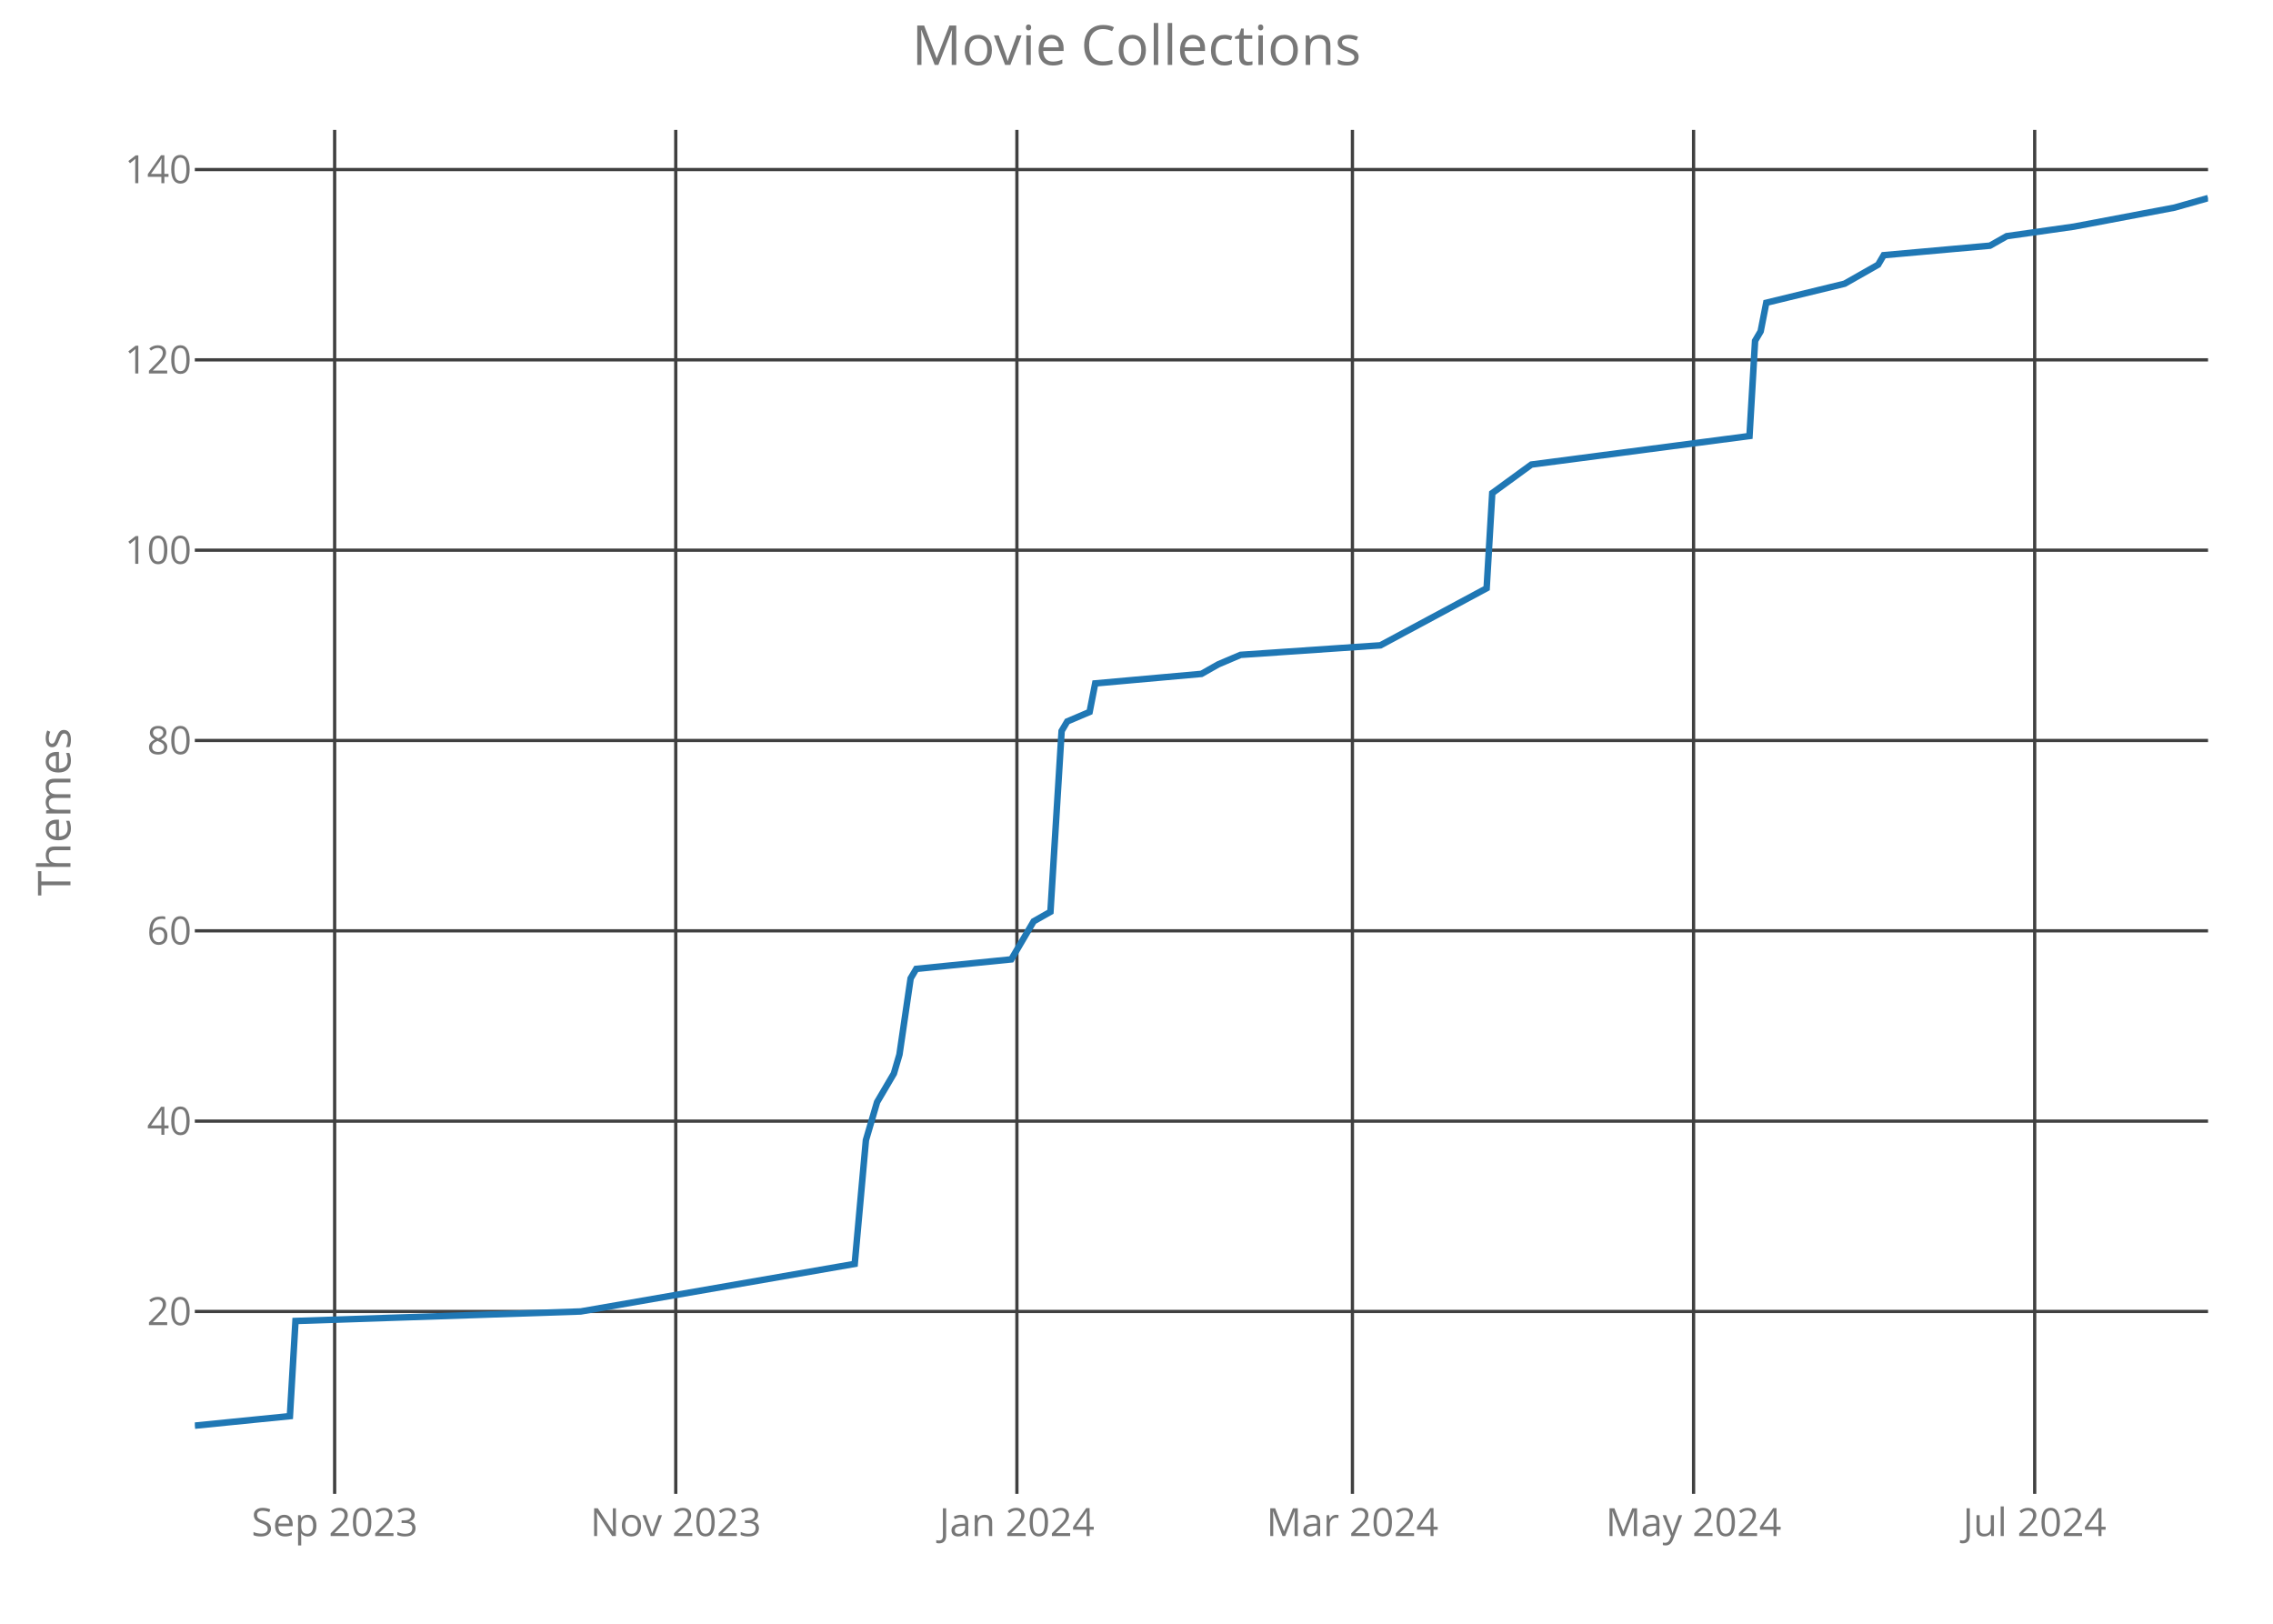
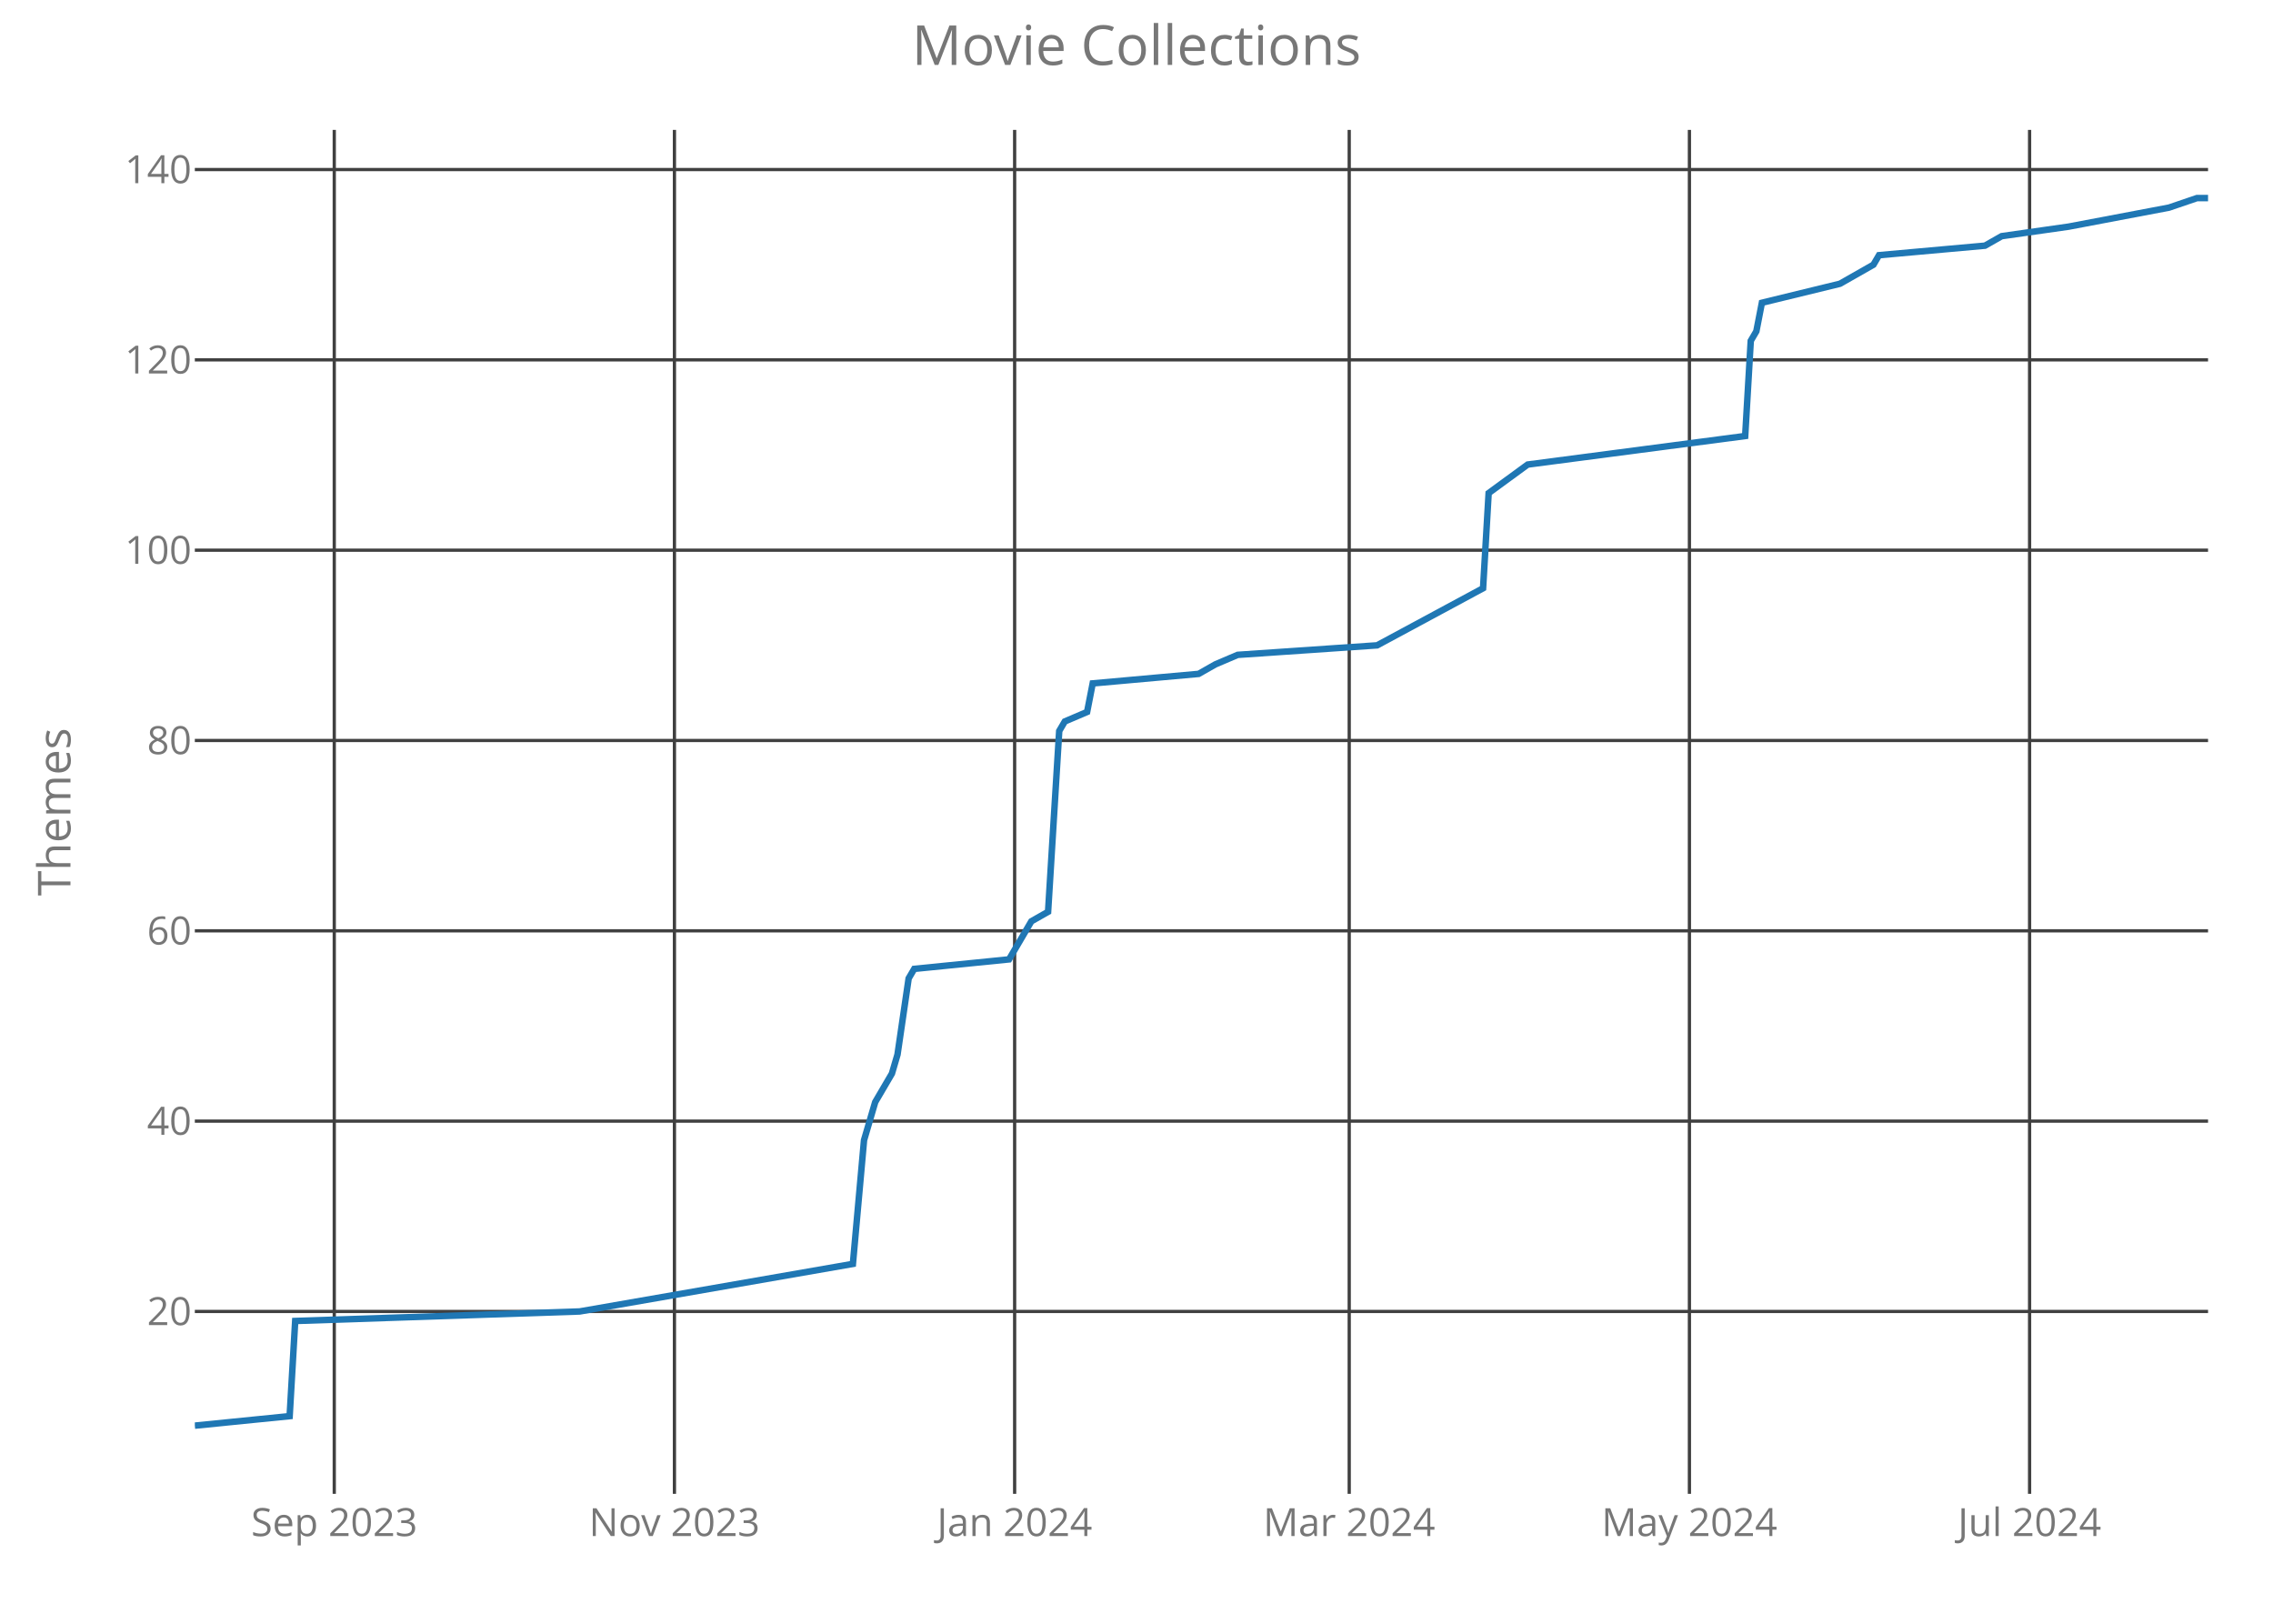
<svg xmlns="http://www.w3.org/2000/svg" class="main-svg" width="700" height="500" style="" viewBox="0 0 700 500">
  <rect x="0" y="0" width="700" height="500" style="fill: rgb(0, 0, 0); fill-opacity: 0;" />
-   <defs id="defs-de3214">
+   <defs id="defs-59541f">
    <g class="clips">
-       <clipPath id="clipde3214xyplot" class="plotclip">
+       <clipPath id="clip59541fxyplot" class="plotclip">
        <rect width="620" height="420" />
      </clipPath>
-       <clipPath class="axesclip" id="clipde3214x">
+       <clipPath class="axesclip" id="clip59541fx">
        <rect x="60" y="0" width="620" height="500" />
      </clipPath>
-       <clipPath class="axesclip" id="clipde3214y">
+       <clipPath class="axesclip" id="clip59541fy">
        <rect x="0" y="40" width="700" height="420" />
      </clipPath>
-       <clipPath class="axesclip" id="clipde3214xy">
+       <clipPath class="axesclip" id="clip59541fxy">
        <rect x="60" y="40" width="620" height="420" />
      </clipPath>
    </g>
    <g class="gradients" />
  </defs>
  <g class="bglayer">
    <rect class="bg" x="60" y="40" width="620" height="420" style="fill: rgb(0, 0, 0); fill-opacity: 0; stroke-width: 0;" />
  </g>
  <g class="layer-below">
    <g class="imagelayer" />
    <g class="shapelayer" />
  </g>
  <g class="cartesianlayer">
    <g class="subplot xy">
      <g class="layer-subplot">
        <g class="shapelayer" />
        <g class="imagelayer" />
      </g>
      <g class="gridlayer">
        <g class="x">
-           <path class="xgrid crisp" transform="translate(103.06,0)" d="M0,40v420" style="stroke: rgb(64, 64, 64); stroke-opacity: 1; stroke-width: 1px;" />
-           <path class="xgrid crisp" transform="translate(208.11,0)" d="M0,40v420" style="stroke: rgb(64, 64, 64); stroke-opacity: 1; stroke-width: 1px;" />
-           <path class="xgrid crisp" transform="translate(313.17,0)" d="M0,40v420" style="stroke: rgb(64, 64, 64); stroke-opacity: 1; stroke-width: 1px;" />
-           <path class="xgrid crisp" transform="translate(416.5,0)" d="M0,40v420" style="stroke: rgb(64, 64, 64); stroke-opacity: 1; stroke-width: 1px;" />
-           <path class="xgrid crisp" transform="translate(521.56,0)" d="M0,40v420" style="stroke: rgb(64, 64, 64); stroke-opacity: 1; stroke-width: 1px;" />
-           <path class="xgrid crisp" transform="translate(626.61,0)" d="M0,40v420" style="stroke: rgb(64, 64, 64); stroke-opacity: 1; stroke-width: 1px;" />
+           <path class="xgrid crisp" transform="translate(102.94,0)" d="M0,40v420" style="stroke: rgb(64, 64, 64); stroke-opacity: 1; stroke-width: 1px;" />
+           <path class="xgrid crisp" transform="translate(207.7,0)" d="M0,40v420" style="stroke: rgb(64, 64, 64); stroke-opacity: 1; stroke-width: 1px;" />
+           <path class="xgrid crisp" transform="translate(312.47,0)" d="M0,40v420" style="stroke: rgb(64, 64, 64); stroke-opacity: 1; stroke-width: 1px;" />
+           <path class="xgrid crisp" transform="translate(415.51,0)" d="M0,40v420" style="stroke: rgb(64, 64, 64); stroke-opacity: 1; stroke-width: 1px;" />
+           <path class="xgrid crisp" transform="translate(520.28,0)" d="M0,40v420" style="stroke: rgb(64, 64, 64); stroke-opacity: 1; stroke-width: 1px;" />
+           <path class="xgrid crisp" transform="translate(625.04,0)" d="M0,40v420" style="stroke: rgb(64, 64, 64); stroke-opacity: 1; stroke-width: 1px;" />
        </g>
        <g class="y">
          <path class="ygrid crisp" transform="translate(0,403.84)" d="M60,0h620" style="stroke: rgb(64, 64, 64); stroke-opacity: 1; stroke-width: 1px;" />
          <path class="ygrid crisp" transform="translate(0,345.23)" d="M60,0h620" style="stroke: rgb(64, 64, 64); stroke-opacity: 1; stroke-width: 1px;" />
          <path class="ygrid crisp" transform="translate(0,286.63)" d="M60,0h620" style="stroke: rgb(64, 64, 64); stroke-opacity: 1; stroke-width: 1px;" />
          <path class="ygrid crisp" transform="translate(0,228.02)" d="M60,0h620" style="stroke: rgb(64, 64, 64); stroke-opacity: 1; stroke-width: 1px;" />
          <path class="ygrid crisp" transform="translate(0,169.42)" d="M60,0h620" style="stroke: rgb(64, 64, 64); stroke-opacity: 1; stroke-width: 1px;" />
          <path class="ygrid crisp" transform="translate(0,110.81)" d="M60,0h620" style="stroke: rgb(64, 64, 64); stroke-opacity: 1; stroke-width: 1px;" />
          <path class="ygrid crisp" transform="translate(0,52.21)" d="M60,0h620" style="stroke: rgb(64, 64, 64); stroke-opacity: 1; stroke-width: 1px;" />
        </g>
      </g>
      <g class="zerolinelayer" />
      <path class="xlines-below crisp" d="M0,0" style="fill: none;" />
      <path class="ylines-below crisp" d="M0,0" style="fill: none;" />
      <g class="overlines-below" />
      <g class="xaxislayer-below">
        <g class="xtick">
-           <text text-anchor="middle" x="0" y="473" transform="translate(103.06,0)" style="font-family: 'Open Sans'; font-size: 12px; fill: rgb(119, 119, 119); fill-opacity: 1; white-space: pre;">Sep 2023</text>
+           <text text-anchor="middle" x="0" y="473" transform="translate(102.94,0)" style="font-family: 'Open Sans'; font-size: 12px; fill: rgb(119, 119, 119); fill-opacity: 1; white-space: pre;">Sep 2023</text>
        </g>
        <g class="xtick">
-           <text text-anchor="middle" x="0" y="473" transform="translate(208.11,0)" style="font-family: 'Open Sans'; font-size: 12px; fill: rgb(119, 119, 119); fill-opacity: 1; white-space: pre;">Nov 2023</text>
+           <text text-anchor="middle" x="0" y="473" transform="translate(207.7,0)" style="font-family: 'Open Sans'; font-size: 12px; fill: rgb(119, 119, 119); fill-opacity: 1; white-space: pre;">Nov 2023</text>
        </g>
        <g class="xtick">
-           <text text-anchor="middle" x="0" y="473" transform="translate(313.17,0)" style="font-family: 'Open Sans'; font-size: 12px; fill: rgb(119, 119, 119); fill-opacity: 1; white-space: pre;">Jan 2024</text>
+           <text text-anchor="middle" x="0" y="473" transform="translate(312.47,0)" style="font-family: 'Open Sans'; font-size: 12px; fill: rgb(119, 119, 119); fill-opacity: 1; white-space: pre;">Jan 2024</text>
        </g>
        <g class="xtick">
-           <text text-anchor="middle" x="0" y="473" transform="translate(416.5,0)" style="font-family: 'Open Sans'; font-size: 12px; fill: rgb(119, 119, 119); fill-opacity: 1; white-space: pre;">Mar 2024</text>
+           <text text-anchor="middle" x="0" y="473" transform="translate(415.51,0)" style="font-family: 'Open Sans'; font-size: 12px; fill: rgb(119, 119, 119); fill-opacity: 1; white-space: pre;">Mar 2024</text>
        </g>
        <g class="xtick">
-           <text text-anchor="middle" x="0" y="473" transform="translate(521.56,0)" style="font-family: 'Open Sans'; font-size: 12px; fill: rgb(119, 119, 119); fill-opacity: 1; white-space: pre;">May 2024</text>
+           <text text-anchor="middle" x="0" y="473" transform="translate(520.28,0)" style="font-family: 'Open Sans'; font-size: 12px; fill: rgb(119, 119, 119); fill-opacity: 1; white-space: pre;">May 2024</text>
        </g>
        <g class="xtick">
-           <text text-anchor="middle" x="0" y="473" transform="translate(626.61,0)" style="font-family: 'Open Sans'; font-size: 12px; fill: rgb(119, 119, 119); fill-opacity: 1; white-space: pre;">Jul 2024</text>
+           <text text-anchor="middle" x="0" y="473" transform="translate(625.04,0)" style="font-family: 'Open Sans'; font-size: 12px; fill: rgb(119, 119, 119); fill-opacity: 1; white-space: pre;">Jul 2024</text>
        </g>
      </g>
      <g class="yaxislayer-below">
        <g class="ytick">
          <text text-anchor="end" x="59" y="4.2" transform="translate(0,403.84)" style="font-family: 'Open Sans'; font-size: 12px; fill: rgb(119, 119, 119); fill-opacity: 1; white-space: pre;">20</text>
        </g>
        <g class="ytick">
          <text text-anchor="end" x="59" y="4.2" transform="translate(0,345.23)" style="font-family: 'Open Sans'; font-size: 12px; fill: rgb(119, 119, 119); fill-opacity: 1; white-space: pre;">40</text>
        </g>
        <g class="ytick">
          <text text-anchor="end" x="59" y="4.2" transform="translate(0,286.63)" style="font-family: 'Open Sans'; font-size: 12px; fill: rgb(119, 119, 119); fill-opacity: 1; white-space: pre;">60</text>
        </g>
        <g class="ytick">
          <text text-anchor="end" x="59" y="4.2" transform="translate(0,228.02)" style="font-family: 'Open Sans'; font-size: 12px; fill: rgb(119, 119, 119); fill-opacity: 1; white-space: pre;">80</text>
        </g>
        <g class="ytick">
          <text text-anchor="end" x="59" y="4.2" transform="translate(0,169.42)" style="font-family: 'Open Sans'; font-size: 12px; fill: rgb(119, 119, 119); fill-opacity: 1; white-space: pre;">100</text>
        </g>
        <g class="ytick">
          <text text-anchor="end" x="59" y="4.2" transform="translate(0,110.81)" style="font-family: 'Open Sans'; font-size: 12px; fill: rgb(119, 119, 119); fill-opacity: 1; white-space: pre;">120</text>
        </g>
        <g class="ytick">
          <text text-anchor="end" x="59" y="4.2" transform="translate(0,52.21)" style="font-family: 'Open Sans'; font-size: 12px; fill: rgb(119, 119, 119); fill-opacity: 1; white-space: pre;">140</text>
        </g>
      </g>
      <g class="overaxes-below" />
-       <g class="plot" transform="translate(60,40)" clip-path="url('#clipde3214xyplot')">
+       <g class="plot" transform="translate(60,40)" clip-path="url('#clip59541fxyplot')">
        <g class="scatterlayer mlayer">
-           <g class="trace scatter trace7d1a23" style="stroke-miterlimit: 2; opacity: 1;">
+           <g class="trace scatter trace00278d" style="stroke-miterlimit: 2; opacity: 1;">
            <g class="fills" />
            <g class="errorbars" />
            <g class="lines">
-               <path class="js-line" d="M0,399L29.28,396.07L31,366.77L118.83,363.84L203.22,349.19L206.67,311.09L210.11,299.37L215.28,290.58L217,284.72L220.44,261.28L222.17,258.35L251.44,255.42L256.61,246.63L258.33,243.7L263.5,240.77L266.94,185.09L268.67,182.16L275.56,179.23L277.28,170.44L310,167.51L315.17,164.58L322.06,161.65L365.11,158.72L397.83,141.14L399.56,111.84L411.61,103.05L478.78,94.26L480.5,64.95L482.22,62.02L483.94,53.23L508.06,47.37L518.39,41.51L520.11,38.58L552.83,35.65L558,32.72L578.67,29.79L609.67,23.93L620,21" style="vector-effect: non-scaling-stroke; fill: none; stroke: rgb(31, 119, 180); stroke-opacity: 1; stroke-width: 2px; opacity: 1;" />
+               <path class="js-line" d="M0,399L29.2,396.07L30.91,366.77L118.5,363.84L202.66,349.19L206.09,311.09L209.53,299.37L214.68,290.58L216.4,284.72L219.83,261.28L221.55,258.35L250.75,255.42L255.9,246.63L257.62,243.7L262.77,240.77L266.2,185.09L267.92,182.16L274.79,179.23L276.51,170.44L309.14,167.51L314.29,164.58L321.16,161.65L364.1,158.72L396.73,141.14L398.45,111.84L410.47,103.05L477.45,94.26L479.17,64.95L480.89,62.02L482.6,53.23L506.65,47.37L516.95,41.51L518.67,38.58L551.3,35.65L556.45,32.72L577.06,29.79L607.98,23.93L616.57,21L620,21" style="vector-effect: non-scaling-stroke; fill: none; stroke: rgb(31, 119, 180); stroke-opacity: 1; stroke-width: 2px; opacity: 1;" />
            </g>
            <g class="points" />
            <g class="text" />
          </g>
        </g>
      </g>
      <g class="overplot" />
      <path class="xlines-above" />
      <path class="ylines-above" />
      <g class="overlines-above" />
      <g class="xaxislayer-above" />
      <g class="yaxislayer-above" />
      <g class="overaxes-above" />
    </g>
  </g>
  <g class="polarlayer" />
  <g class="ternarylayer" />
  <g class="geolayer" />
  <g class="funnelarealayer" />
  <g class="pielayer" />
  <g class="treemaplayer" />
  <g class="sunburstlayer" />
  <g class="glimages" />
-   <defs id="topdefs-de3214">
+   <defs id="topdefs-59541f">
    <g class="clips" />
  </defs>
  <g class="layer-above">
    <g class="imagelayer" />
    <g class="shapelayer" />
  </g>
  <g class="infolayer">
    <g class="g-gtitle">
      <text class="gtitle" x="350" y="20" text-anchor="middle" dy="0em" style="font-family: 'Open Sans'; font-size: 17px; fill: rgb(119, 119, 119); opacity: 1; font-weight: normal; white-space: pre;">Movie Collections</text>
    </g>
    <g class="g-xtitle" />
    <g class="g-ytitle">
      <text class="ytitle" transform="rotate(-90,21.7,250)" x="21.7" y="250" text-anchor="middle" style="font-family: 'Open Sans'; font-size: 14px; fill: rgb(119, 119, 119); opacity: 1; font-weight: normal; white-space: pre;">Themes</text>
    </g>
  </g>
</svg>
